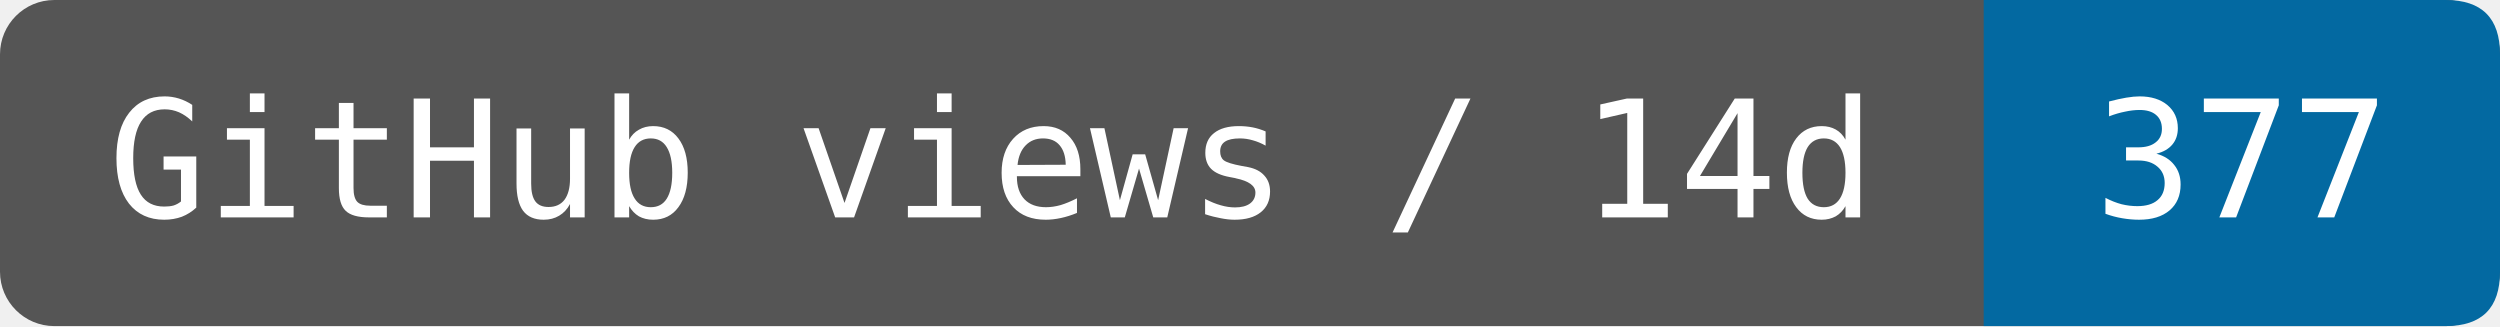
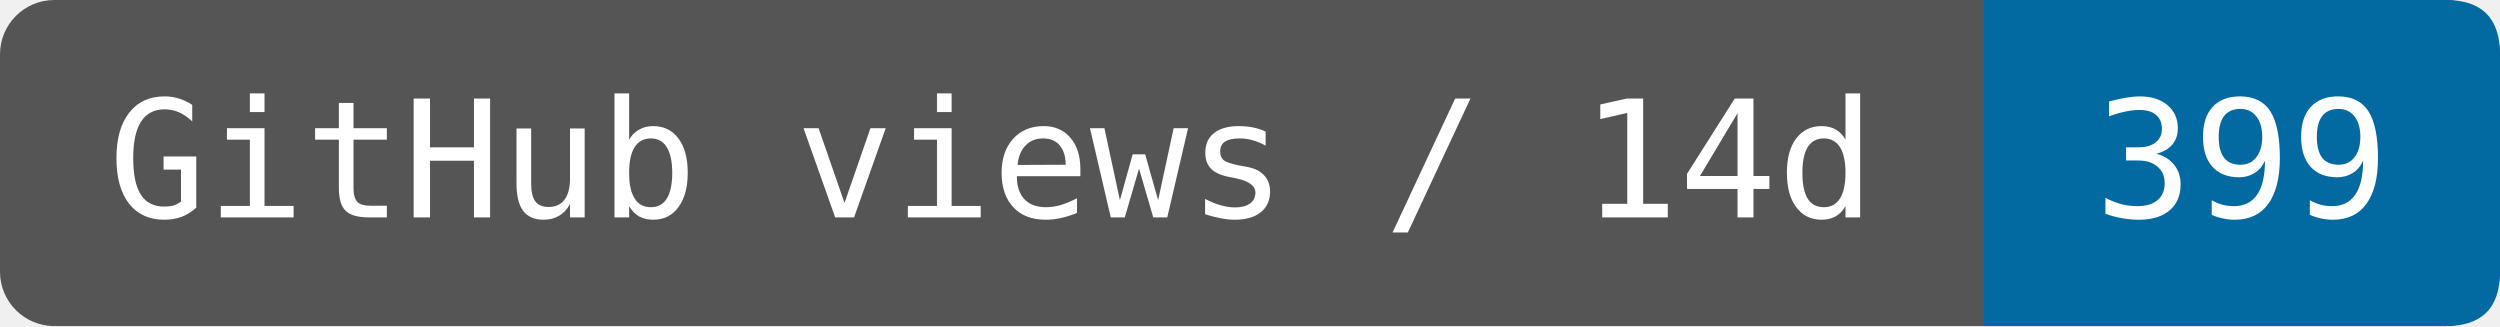
- <svg xmlns="http://www.w3.org/2000/svg" width="153.333" height="20" viewBox="0 0 184 24" role="img" aria-label="GitHub views / 14d: 377">
+ <svg xmlns="http://www.w3.org/2000/svg" width="153.333" height="20" viewBox="0 0 184 24" role="img" aria-label="GitHub views / 14d: 399">
  <rect width="184" height="24" rx="4" fill="#555" />
  <path d="M146 0H180Q184 0 184 4V20Q184 24 180 24H146Z" fill="#0369a1" />
  <g fill="#fff" font-family="DejaVu Sans Mono,monospace" font-size="12" text-anchor="middle">
    <text x="73" y="16">GitHub views / 14d</text>
-     <text x="165" y="16">377</text>
+     <text x="165" y="16">399</text>
  </g>
</svg>
